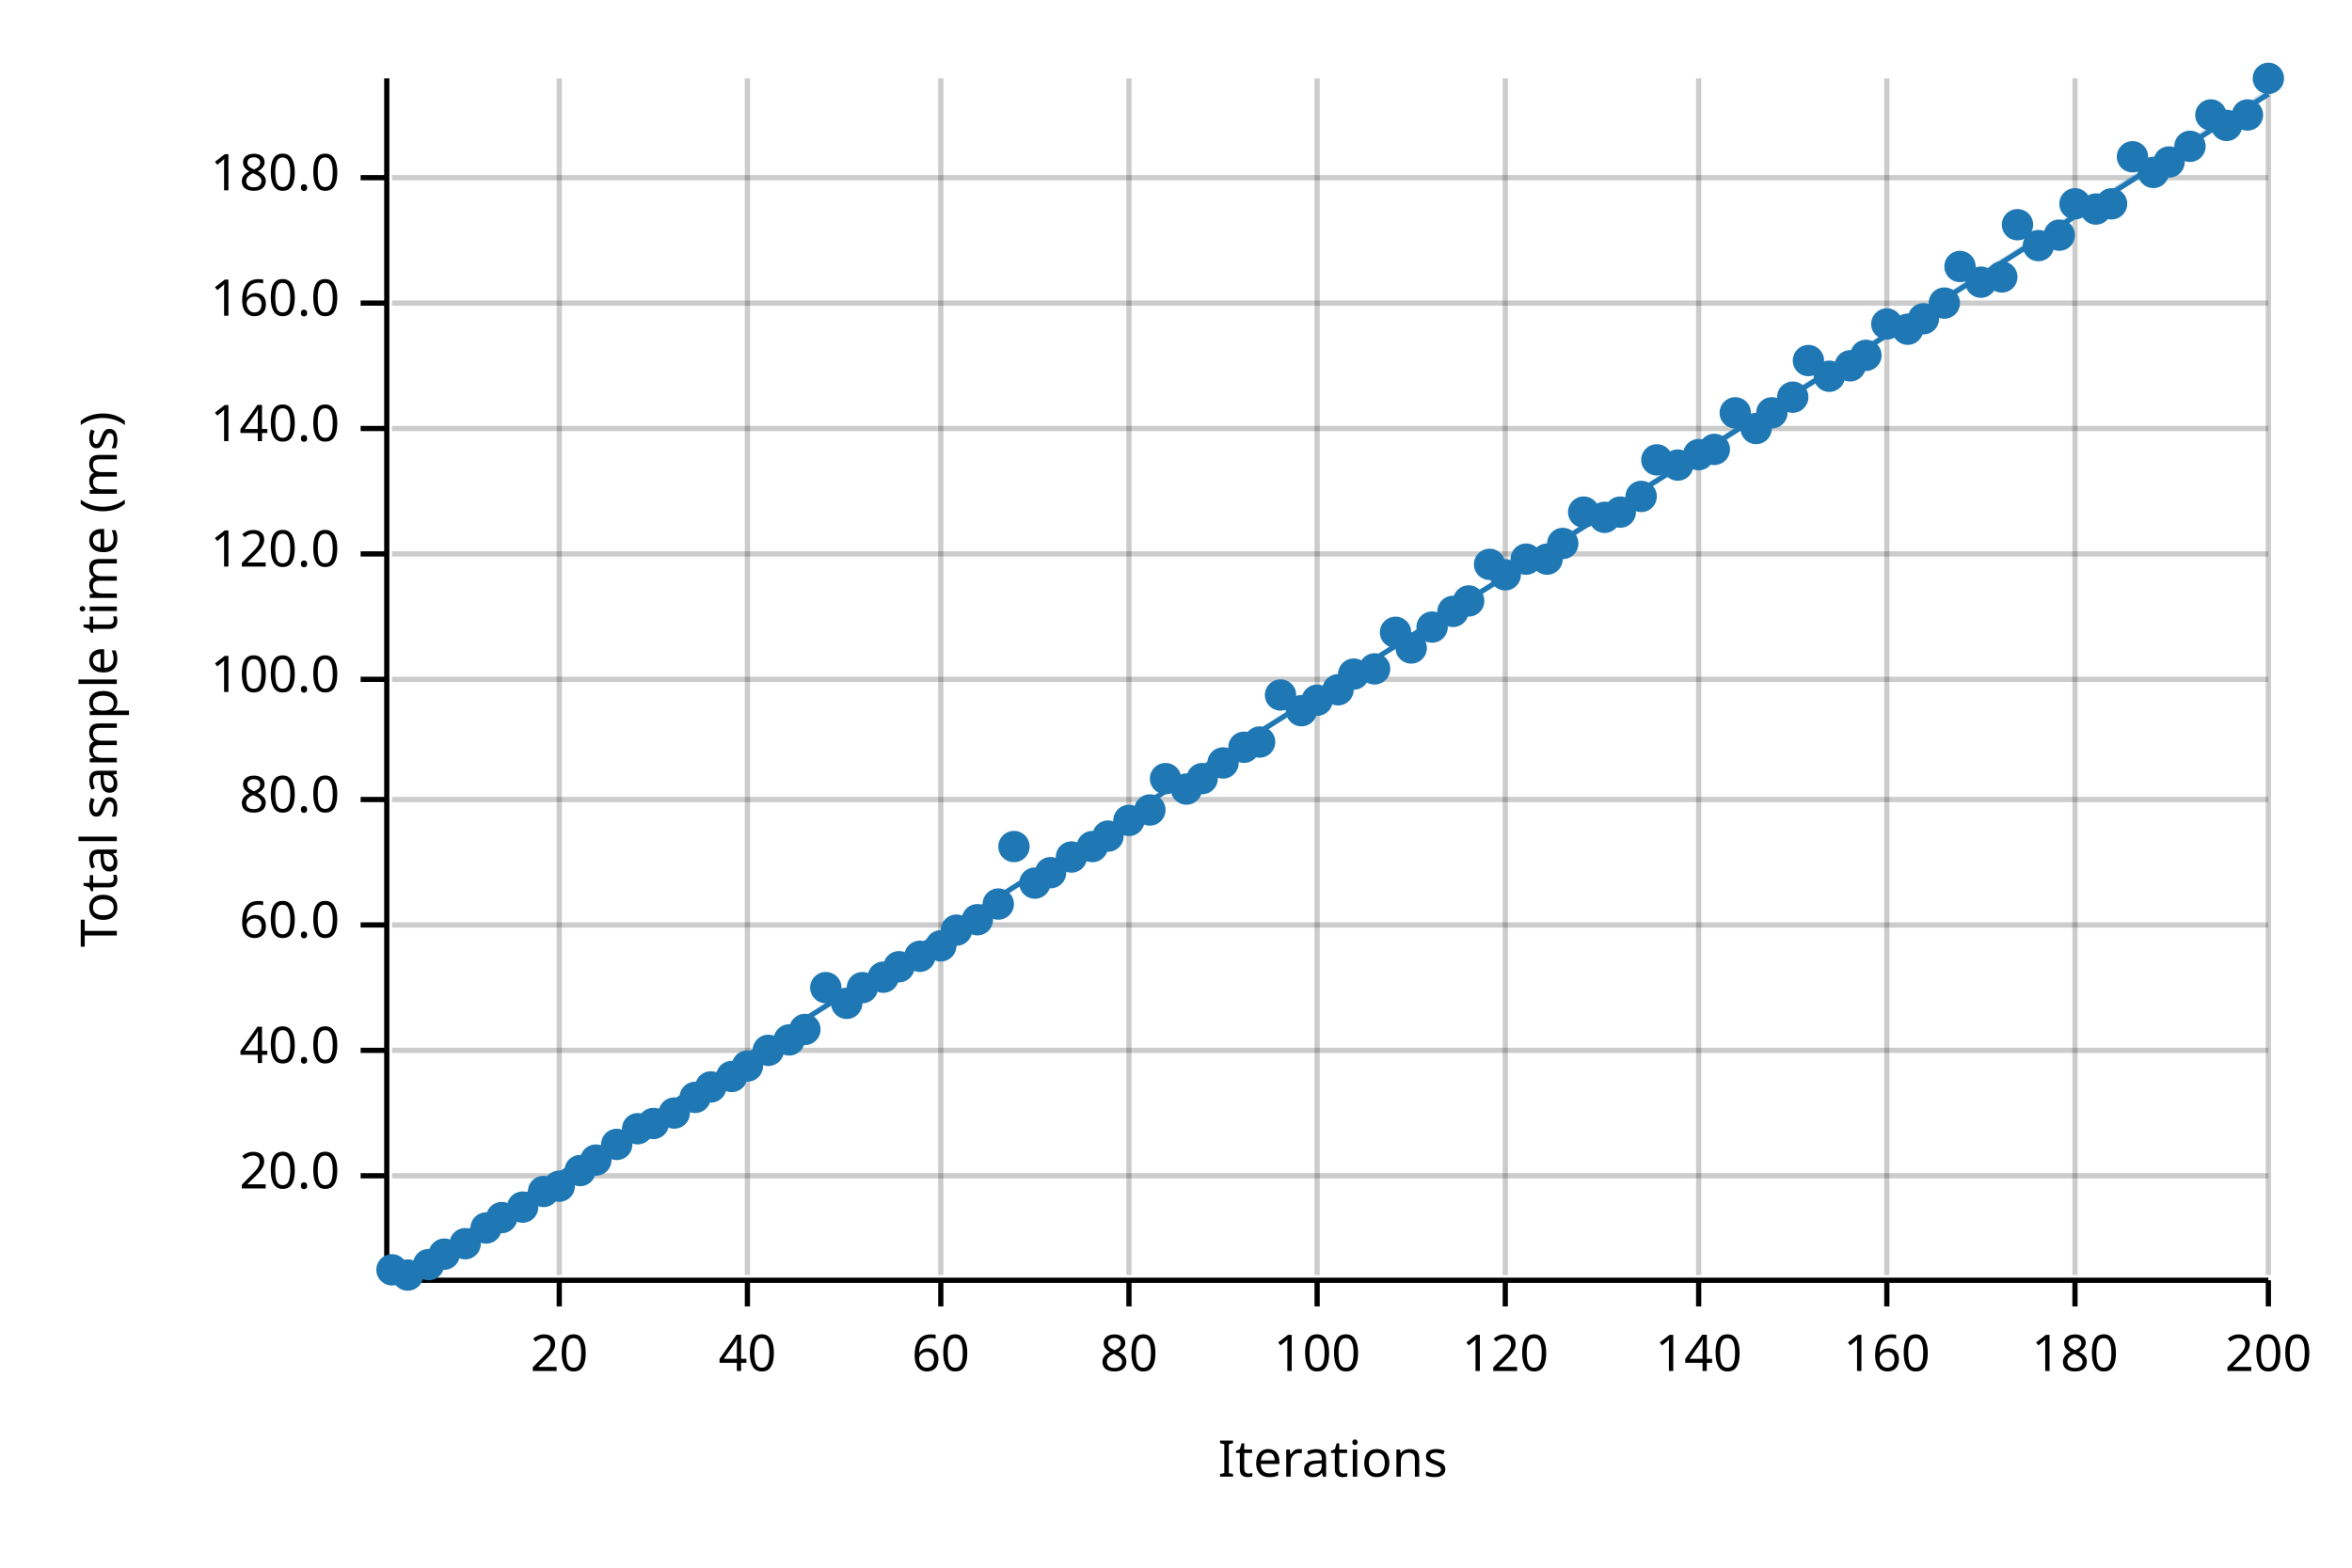
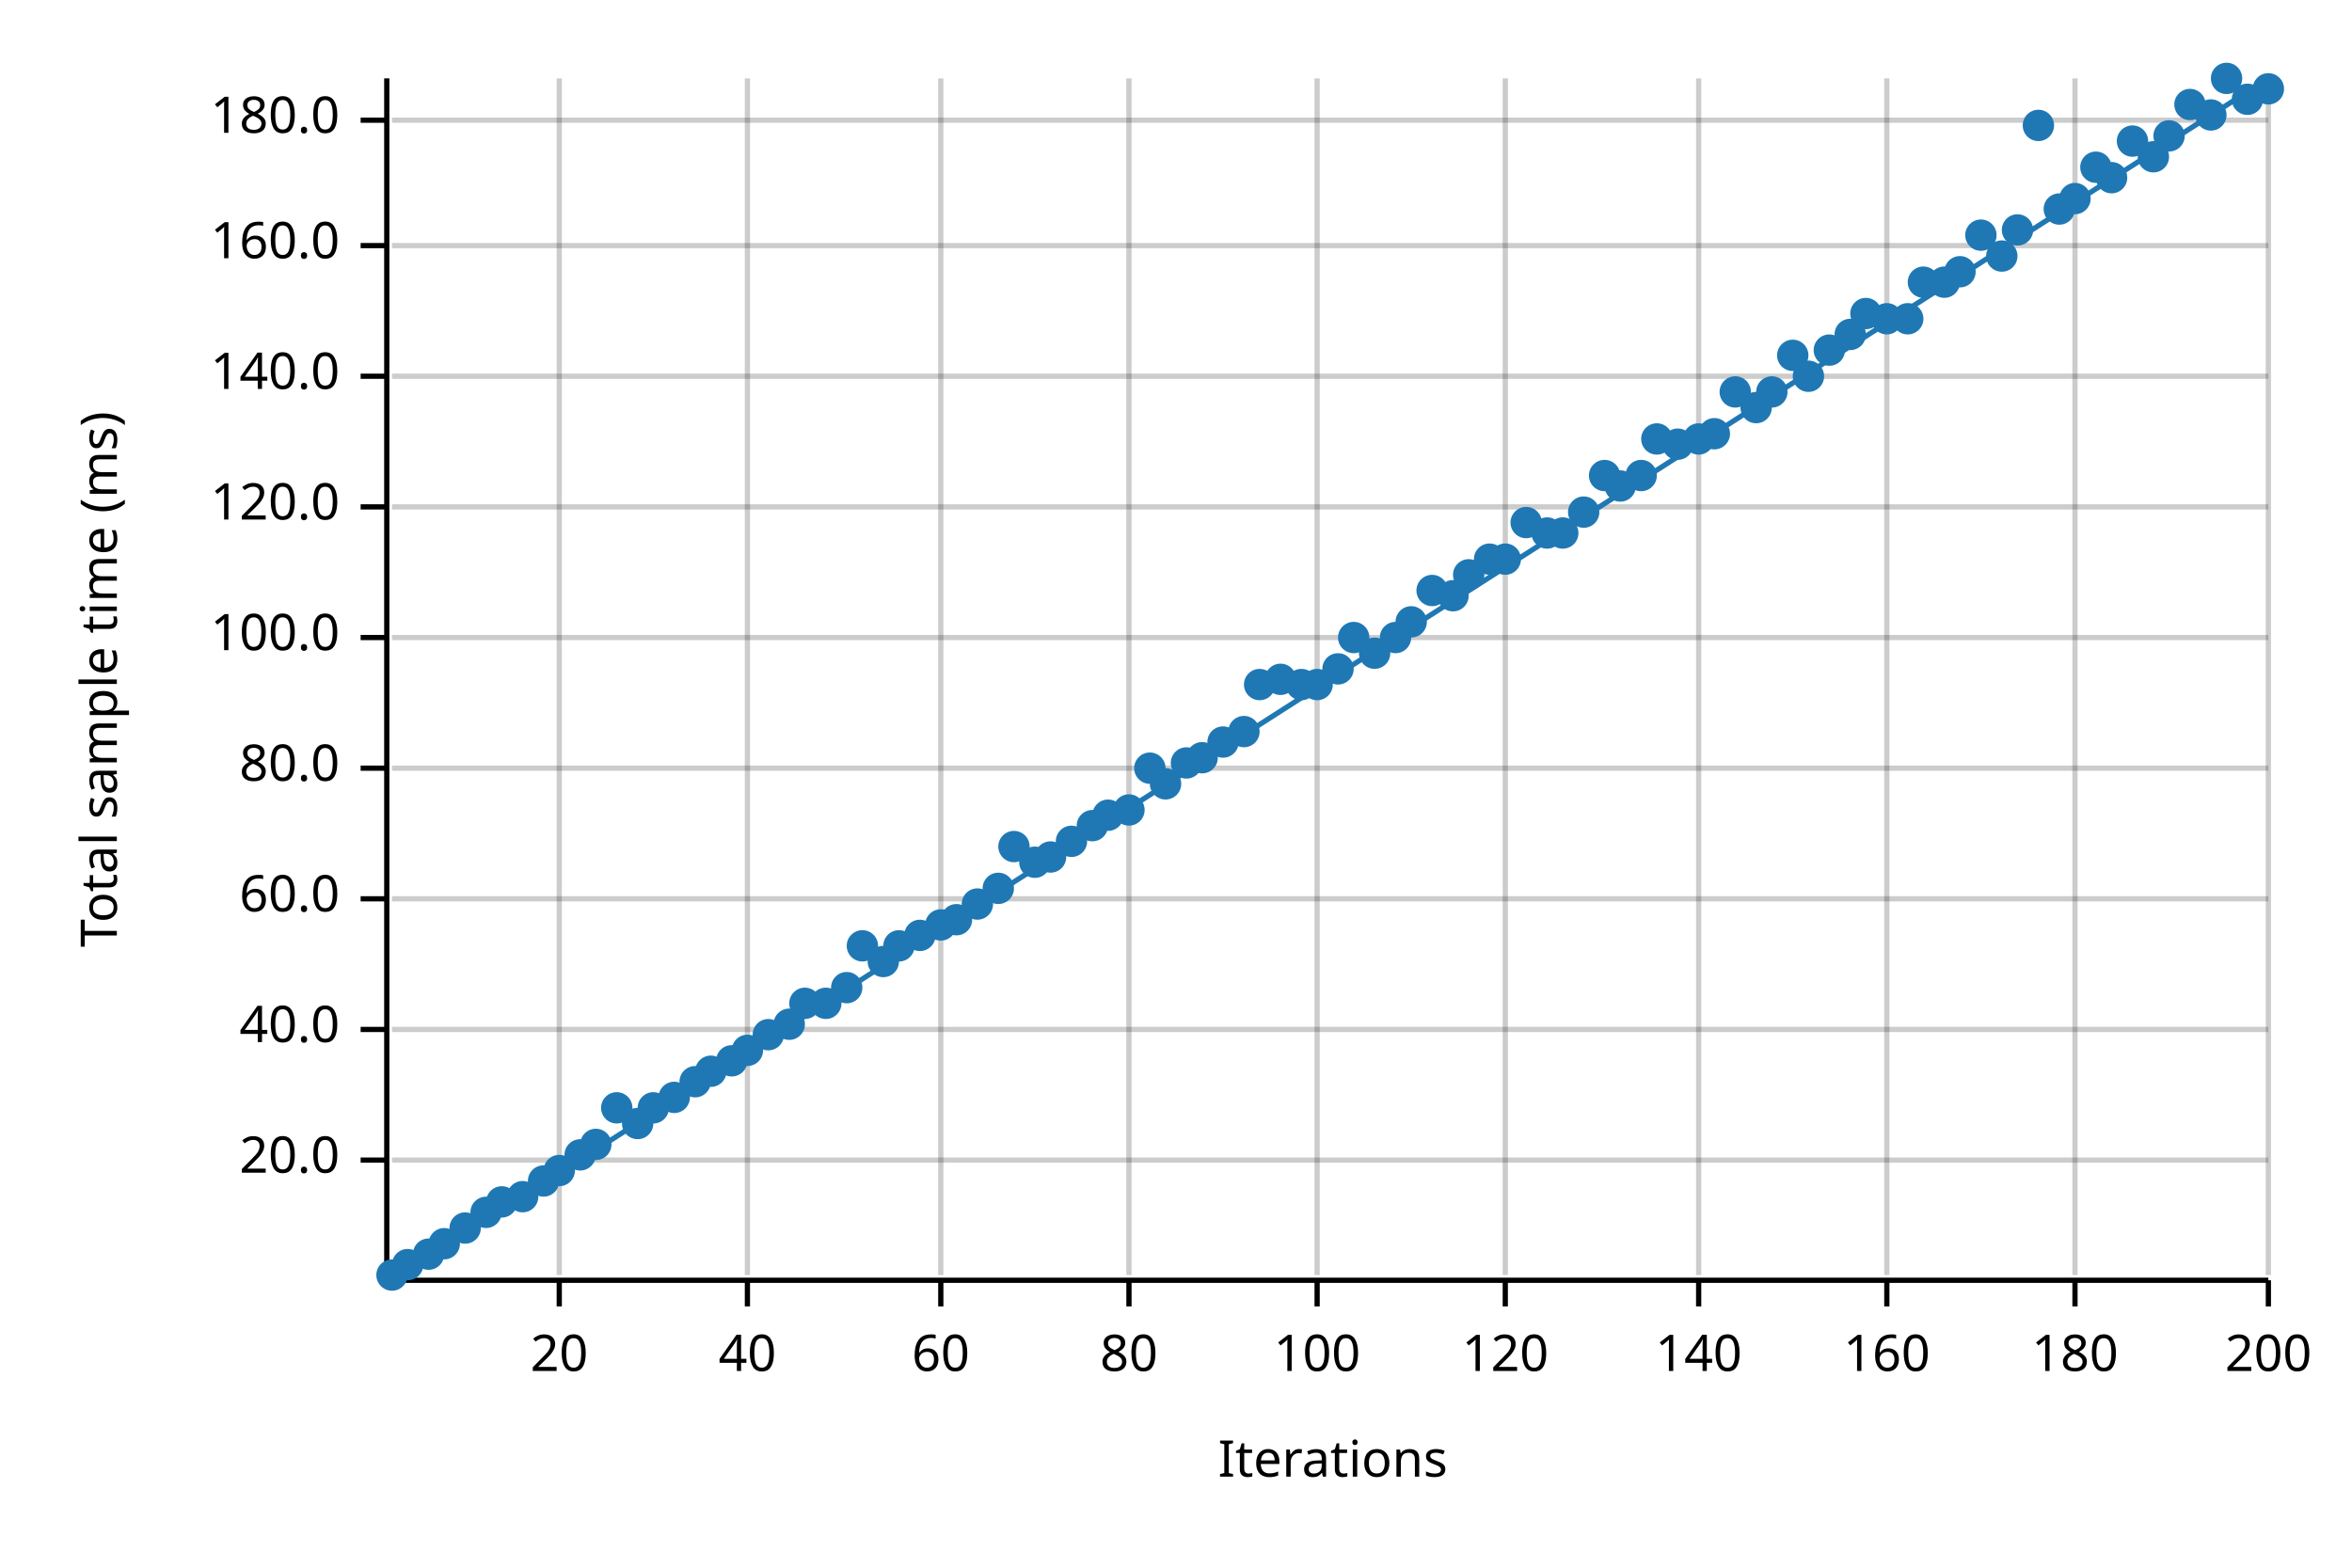
<svg xmlns="http://www.w3.org/2000/svg" width="450" height="300" viewBox="0 0 450 300">
  <text x="15" y="130" dy="0.76em" text-anchor="middle" font-family="sans-serif" font-size="9.677" opacity="1" fill="#000000" transform="rotate(270, 15, 130)">
Total sample time (ms)
</text>
  <text x="255" y="285" dy="-0.5ex" text-anchor="middle" font-family="sans-serif" font-size="9.677" opacity="1" fill="#000000">
Iterations
</text>
  <line opacity="0.2" stroke="#000000" stroke-width="1" x1="107" y1="244" x2="107" y2="15" />
  <line opacity="0.2" stroke="#000000" stroke-width="1" x1="143" y1="244" x2="143" y2="15" />
  <line opacity="0.2" stroke="#000000" stroke-width="1" x1="180" y1="244" x2="180" y2="15" />
  <line opacity="0.2" stroke="#000000" stroke-width="1" x1="216" y1="244" x2="216" y2="15" />
  <line opacity="0.2" stroke="#000000" stroke-width="1" x1="252" y1="244" x2="252" y2="15" />
  <line opacity="0.2" stroke="#000000" stroke-width="1" x1="288" y1="244" x2="288" y2="15" />
  <line opacity="0.2" stroke="#000000" stroke-width="1" x1="325" y1="244" x2="325" y2="15" />
  <line opacity="0.2" stroke="#000000" stroke-width="1" x1="361" y1="244" x2="361" y2="15" />
  <line opacity="0.2" stroke="#000000" stroke-width="1" x1="397" y1="244" x2="397" y2="15" />
  <line opacity="0.2" stroke="#000000" stroke-width="1" x1="434" y1="244" x2="434" y2="15" />
-   <line opacity="0.2" stroke="#000000" stroke-width="1" x1="75" y1="225" x2="434" y2="225" />
-   <line opacity="0.2" stroke="#000000" stroke-width="1" x1="75" y1="201" x2="434" y2="201" />
-   <line opacity="0.2" stroke="#000000" stroke-width="1" x1="75" y1="177" x2="434" y2="177" />
-   <line opacity="0.2" stroke="#000000" stroke-width="1" x1="75" y1="153" x2="434" y2="153" />
-   <line opacity="0.2" stroke="#000000" stroke-width="1" x1="75" y1="130" x2="434" y2="130" />
-   <line opacity="0.2" stroke="#000000" stroke-width="1" x1="75" y1="106" x2="434" y2="106" />
-   <line opacity="0.2" stroke="#000000" stroke-width="1" x1="75" y1="82" x2="434" y2="82" />
-   <line opacity="0.2" stroke="#000000" stroke-width="1" x1="75" y1="58" x2="434" y2="58" />
-   <line opacity="0.2" stroke="#000000" stroke-width="1" x1="75" y1="34" x2="434" y2="34" />
+   <line opacity="0.2" stroke="#000000" stroke-width="1" x1="75" y1="222" x2="434" y2="222" />
+   <line opacity="0.2" stroke="#000000" stroke-width="1" x1="75" y1="197" x2="434" y2="197" />
+   <line opacity="0.2" stroke="#000000" stroke-width="1" x1="75" y1="172" x2="434" y2="172" />
+   <line opacity="0.2" stroke="#000000" stroke-width="1" x1="75" y1="147" x2="434" y2="147" />
+   <line opacity="0.2" stroke="#000000" stroke-width="1" x1="75" y1="122" x2="434" y2="122" />
+   <line opacity="0.2" stroke="#000000" stroke-width="1" x1="75" y1="97" x2="434" y2="97" />
+   <line opacity="0.2" stroke="#000000" stroke-width="1" x1="75" y1="72" x2="434" y2="72" />
+   <line opacity="0.2" stroke="#000000" stroke-width="1" x1="75" y1="47" x2="434" y2="47" />
+   <line opacity="0.2" stroke="#000000" stroke-width="1" x1="75" y1="23" x2="434" y2="23" />
  <polyline fill="none" opacity="1" stroke="#000000" stroke-width="1" points="74,15 74,244 " />
-   <text x="65" y="225" dy="0.5ex" text-anchor="end" font-family="sans-serif" font-size="9.677" opacity="1" fill="#000000">
+   <text x="65" y="222" dy="0.5ex" text-anchor="end" font-family="sans-serif" font-size="9.677" opacity="1" fill="#000000">
20.0
</text>
-   <polyline fill="none" opacity="1" stroke="#000000" stroke-width="1" points="69,225 74,225 " />
-   <text x="65" y="201" dy="0.5ex" text-anchor="end" font-family="sans-serif" font-size="9.677" opacity="1" fill="#000000">
+   <polyline fill="none" opacity="1" stroke="#000000" stroke-width="1" points="69,222 74,222 " />
+   <text x="65" y="197" dy="0.5ex" text-anchor="end" font-family="sans-serif" font-size="9.677" opacity="1" fill="#000000">
40.0
</text>
-   <polyline fill="none" opacity="1" stroke="#000000" stroke-width="1" points="69,201 74,201 " />
-   <text x="65" y="177" dy="0.5ex" text-anchor="end" font-family="sans-serif" font-size="9.677" opacity="1" fill="#000000">
+   <polyline fill="none" opacity="1" stroke="#000000" stroke-width="1" points="69,197 74,197 " />
+   <text x="65" y="172" dy="0.5ex" text-anchor="end" font-family="sans-serif" font-size="9.677" opacity="1" fill="#000000">
60.0
</text>
-   <polyline fill="none" opacity="1" stroke="#000000" stroke-width="1" points="69,177 74,177 " />
-   <text x="65" y="153" dy="0.5ex" text-anchor="end" font-family="sans-serif" font-size="9.677" opacity="1" fill="#000000">
+   <polyline fill="none" opacity="1" stroke="#000000" stroke-width="1" points="69,172 74,172 " />
+   <text x="65" y="147" dy="0.5ex" text-anchor="end" font-family="sans-serif" font-size="9.677" opacity="1" fill="#000000">
80.0
</text>
-   <polyline fill="none" opacity="1" stroke="#000000" stroke-width="1" points="69,153 74,153 " />
-   <text x="65" y="130" dy="0.5ex" text-anchor="end" font-family="sans-serif" font-size="9.677" opacity="1" fill="#000000">
+   <polyline fill="none" opacity="1" stroke="#000000" stroke-width="1" points="69,147 74,147 " />
+   <text x="65" y="122" dy="0.5ex" text-anchor="end" font-family="sans-serif" font-size="9.677" opacity="1" fill="#000000">
100.0
</text>
-   <polyline fill="none" opacity="1" stroke="#000000" stroke-width="1" points="69,130 74,130 " />
-   <text x="65" y="106" dy="0.5ex" text-anchor="end" font-family="sans-serif" font-size="9.677" opacity="1" fill="#000000">
+   <polyline fill="none" opacity="1" stroke="#000000" stroke-width="1" points="69,122 74,122 " />
+   <text x="65" y="97" dy="0.5ex" text-anchor="end" font-family="sans-serif" font-size="9.677" opacity="1" fill="#000000">
120.0
</text>
-   <polyline fill="none" opacity="1" stroke="#000000" stroke-width="1" points="69,106 74,106 " />
-   <text x="65" y="82" dy="0.5ex" text-anchor="end" font-family="sans-serif" font-size="9.677" opacity="1" fill="#000000">
+   <polyline fill="none" opacity="1" stroke="#000000" stroke-width="1" points="69,97 74,97 " />
+   <text x="65" y="72" dy="0.5ex" text-anchor="end" font-family="sans-serif" font-size="9.677" opacity="1" fill="#000000">
140.0
</text>
-   <polyline fill="none" opacity="1" stroke="#000000" stroke-width="1" points="69,82 74,82 " />
-   <text x="65" y="58" dy="0.5ex" text-anchor="end" font-family="sans-serif" font-size="9.677" opacity="1" fill="#000000">
+   <polyline fill="none" opacity="1" stroke="#000000" stroke-width="1" points="69,72 74,72 " />
+   <text x="65" y="47" dy="0.5ex" text-anchor="end" font-family="sans-serif" font-size="9.677" opacity="1" fill="#000000">
160.0
</text>
-   <polyline fill="none" opacity="1" stroke="#000000" stroke-width="1" points="69,58 74,58 " />
-   <text x="65" y="34" dy="0.5ex" text-anchor="end" font-family="sans-serif" font-size="9.677" opacity="1" fill="#000000">
+   <polyline fill="none" opacity="1" stroke="#000000" stroke-width="1" points="69,47 74,47 " />
+   <text x="65" y="23" dy="0.5ex" text-anchor="end" font-family="sans-serif" font-size="9.677" opacity="1" fill="#000000">
180.0
</text>
-   <polyline fill="none" opacity="1" stroke="#000000" stroke-width="1" points="69,34 74,34 " />
+   <polyline fill="none" opacity="1" stroke="#000000" stroke-width="1" points="69,23 74,23 " />
  <polyline fill="none" opacity="1" stroke="#000000" stroke-width="1" points="75,245 434,245 " />
  <text x="107" y="255" dy="0.76em" text-anchor="middle" font-family="sans-serif" font-size="9.677" opacity="1" fill="#000000">
20
</text>
  <polyline fill="none" opacity="1" stroke="#000000" stroke-width="1" points="107,245 107,250 " />
  <text x="143" y="255" dy="0.76em" text-anchor="middle" font-family="sans-serif" font-size="9.677" opacity="1" fill="#000000">
40
</text>
  <polyline fill="none" opacity="1" stroke="#000000" stroke-width="1" points="143,245 143,250 " />
  <text x="180" y="255" dy="0.76em" text-anchor="middle" font-family="sans-serif" font-size="9.677" opacity="1" fill="#000000">
60
</text>
  <polyline fill="none" opacity="1" stroke="#000000" stroke-width="1" points="180,245 180,250 " />
  <text x="216" y="255" dy="0.76em" text-anchor="middle" font-family="sans-serif" font-size="9.677" opacity="1" fill="#000000">
80
</text>
  <polyline fill="none" opacity="1" stroke="#000000" stroke-width="1" points="216,245 216,250 " />
  <text x="252" y="255" dy="0.76em" text-anchor="middle" font-family="sans-serif" font-size="9.677" opacity="1" fill="#000000">
100
</text>
  <polyline fill="none" opacity="1" stroke="#000000" stroke-width="1" points="252,245 252,250 " />
  <text x="288" y="255" dy="0.76em" text-anchor="middle" font-family="sans-serif" font-size="9.677" opacity="1" fill="#000000">
120
</text>
  <polyline fill="none" opacity="1" stroke="#000000" stroke-width="1" points="288,245 288,250 " />
  <text x="325" y="255" dy="0.76em" text-anchor="middle" font-family="sans-serif" font-size="9.677" opacity="1" fill="#000000">
140
</text>
  <polyline fill="none" opacity="1" stroke="#000000" stroke-width="1" points="325,245 325,250 " />
  <text x="361" y="255" dy="0.76em" text-anchor="middle" font-family="sans-serif" font-size="9.677" opacity="1" fill="#000000">
160
</text>
  <polyline fill="none" opacity="1" stroke="#000000" stroke-width="1" points="361,245 361,250 " />
  <text x="397" y="255" dy="0.76em" text-anchor="middle" font-family="sans-serif" font-size="9.677" opacity="1" fill="#000000">
180
</text>
  <polyline fill="none" opacity="1" stroke="#000000" stroke-width="1" points="397,245 397,250 " />
  <text x="434" y="255" dy="0.76em" text-anchor="middle" font-family="sans-serif" font-size="9.677" opacity="1" fill="#000000">
200
</text>
  <polyline fill="none" opacity="1" stroke="#000000" stroke-width="1" points="434,245 434,250 " />
-   <circle cx="75" cy="243" r="3" opacity="1" fill="#1F78B4" stroke="none" stroke-width="1" />
-   <circle cx="78" cy="244" r="3" opacity="1" fill="#1F78B4" stroke="none" stroke-width="1" />
-   <circle cx="82" cy="242" r="3" opacity="1" fill="#1F78B4" stroke="none" stroke-width="1" />
-   <circle cx="85" cy="240" r="3" opacity="1" fill="#1F78B4" stroke="none" stroke-width="1" />
-   <circle cx="89" cy="238" r="3" opacity="1" fill="#1F78B4" stroke="none" stroke-width="1" />
-   <circle cx="93" cy="235" r="3" opacity="1" fill="#1F78B4" stroke="none" stroke-width="1" />
-   <circle cx="96" cy="233" r="3" opacity="1" fill="#1F78B4" stroke="none" stroke-width="1" />
-   <circle cx="100" cy="231" r="3" opacity="1" fill="#1F78B4" stroke="none" stroke-width="1" />
-   <circle cx="104" cy="228" r="3" opacity="1" fill="#1F78B4" stroke="none" stroke-width="1" />
-   <circle cx="107" cy="227" r="3" opacity="1" fill="#1F78B4" stroke="none" stroke-width="1" />
-   <circle cx="111" cy="224" r="3" opacity="1" fill="#1F78B4" stroke="none" stroke-width="1" />
-   <circle cx="114" cy="222" r="3" opacity="1" fill="#1F78B4" stroke="none" stroke-width="1" />
-   <circle cx="118" cy="219" r="3" opacity="1" fill="#1F78B4" stroke="none" stroke-width="1" />
-   <circle cx="122" cy="216" r="3" opacity="1" fill="#1F78B4" stroke="none" stroke-width="1" />
-   <circle cx="125" cy="215" r="3" opacity="1" fill="#1F78B4" stroke="none" stroke-width="1" />
-   <circle cx="129" cy="213" r="3" opacity="1" fill="#1F78B4" stroke="none" stroke-width="1" />
-   <circle cx="133" cy="210" r="3" opacity="1" fill="#1F78B4" stroke="none" stroke-width="1" />
-   <circle cx="136" cy="208" r="3" opacity="1" fill="#1F78B4" stroke="none" stroke-width="1" />
-   <circle cx="140" cy="206" r="3" opacity="1" fill="#1F78B4" stroke="none" stroke-width="1" />
-   <circle cx="143" cy="204" r="3" opacity="1" fill="#1F78B4" stroke="none" stroke-width="1" />
-   <circle cx="147" cy="201" r="3" opacity="1" fill="#1F78B4" stroke="none" stroke-width="1" />
-   <circle cx="151" cy="199" r="3" opacity="1" fill="#1F78B4" stroke="none" stroke-width="1" />
-   <circle cx="154" cy="197" r="3" opacity="1" fill="#1F78B4" stroke="none" stroke-width="1" />
-   <circle cx="158" cy="189" r="3" opacity="1" fill="#1F78B4" stroke="none" stroke-width="1" />
-   <circle cx="162" cy="192" r="3" opacity="1" fill="#1F78B4" stroke="none" stroke-width="1" />
-   <circle cx="165" cy="189" r="3" opacity="1" fill="#1F78B4" stroke="none" stroke-width="1" />
-   <circle cx="169" cy="187" r="3" opacity="1" fill="#1F78B4" stroke="none" stroke-width="1" />
-   <circle cx="172" cy="185" r="3" opacity="1" fill="#1F78B4" stroke="none" stroke-width="1" />
-   <circle cx="176" cy="183" r="3" opacity="1" fill="#1F78B4" stroke="none" stroke-width="1" />
-   <circle cx="180" cy="181" r="3" opacity="1" fill="#1F78B4" stroke="none" stroke-width="1" />
-   <circle cx="183" cy="178" r="3" opacity="1" fill="#1F78B4" stroke="none" stroke-width="1" />
-   <circle cx="187" cy="176" r="3" opacity="1" fill="#1F78B4" stroke="none" stroke-width="1" />
-   <circle cx="191" cy="173" r="3" opacity="1" fill="#1F78B4" stroke="none" stroke-width="1" />
+   <circle cx="75" cy="244" r="3" opacity="1" fill="#1F78B4" stroke="none" stroke-width="1" />
+   <circle cx="78" cy="242" r="3" opacity="1" fill="#1F78B4" stroke="none" stroke-width="1" />
+   <circle cx="82" cy="240" r="3" opacity="1" fill="#1F78B4" stroke="none" stroke-width="1" />
+   <circle cx="85" cy="238" r="3" opacity="1" fill="#1F78B4" stroke="none" stroke-width="1" />
+   <circle cx="89" cy="235" r="3" opacity="1" fill="#1F78B4" stroke="none" stroke-width="1" />
+   <circle cx="93" cy="232" r="3" opacity="1" fill="#1F78B4" stroke="none" stroke-width="1" />
+   <circle cx="96" cy="230" r="3" opacity="1" fill="#1F78B4" stroke="none" stroke-width="1" />
+   <circle cx="100" cy="229" r="3" opacity="1" fill="#1F78B4" stroke="none" stroke-width="1" />
+   <circle cx="104" cy="226" r="3" opacity="1" fill="#1F78B4" stroke="none" stroke-width="1" />
+   <circle cx="107" cy="224" r="3" opacity="1" fill="#1F78B4" stroke="none" stroke-width="1" />
+   <circle cx="111" cy="221" r="3" opacity="1" fill="#1F78B4" stroke="none" stroke-width="1" />
+   <circle cx="114" cy="219" r="3" opacity="1" fill="#1F78B4" stroke="none" stroke-width="1" />
+   <circle cx="118" cy="212" r="3" opacity="1" fill="#1F78B4" stroke="none" stroke-width="1" />
+   <circle cx="122" cy="215" r="3" opacity="1" fill="#1F78B4" stroke="none" stroke-width="1" />
+   <circle cx="125" cy="212" r="3" opacity="1" fill="#1F78B4" stroke="none" stroke-width="1" />
+   <circle cx="129" cy="210" r="3" opacity="1" fill="#1F78B4" stroke="none" stroke-width="1" />
+   <circle cx="133" cy="207" r="3" opacity="1" fill="#1F78B4" stroke="none" stroke-width="1" />
+   <circle cx="136" cy="205" r="3" opacity="1" fill="#1F78B4" stroke="none" stroke-width="1" />
+   <circle cx="140" cy="203" r="3" opacity="1" fill="#1F78B4" stroke="none" stroke-width="1" />
+   <circle cx="143" cy="201" r="3" opacity="1" fill="#1F78B4" stroke="none" stroke-width="1" />
+   <circle cx="147" cy="198" r="3" opacity="1" fill="#1F78B4" stroke="none" stroke-width="1" />
+   <circle cx="151" cy="196" r="3" opacity="1" fill="#1F78B4" stroke="none" stroke-width="1" />
+   <circle cx="154" cy="192" r="3" opacity="1" fill="#1F78B4" stroke="none" stroke-width="1" />
+   <circle cx="158" cy="192" r="3" opacity="1" fill="#1F78B4" stroke="none" stroke-width="1" />
+   <circle cx="162" cy="189" r="3" opacity="1" fill="#1F78B4" stroke="none" stroke-width="1" />
+   <circle cx="165" cy="181" r="3" opacity="1" fill="#1F78B4" stroke="none" stroke-width="1" />
+   <circle cx="169" cy="184" r="3" opacity="1" fill="#1F78B4" stroke="none" stroke-width="1" />
+   <circle cx="172" cy="181" r="3" opacity="1" fill="#1F78B4" stroke="none" stroke-width="1" />
+   <circle cx="176" cy="179" r="3" opacity="1" fill="#1F78B4" stroke="none" stroke-width="1" />
+   <circle cx="180" cy="177" r="3" opacity="1" fill="#1F78B4" stroke="none" stroke-width="1" />
+   <circle cx="183" cy="176" r="3" opacity="1" fill="#1F78B4" stroke="none" stroke-width="1" />
+   <circle cx="187" cy="173" r="3" opacity="1" fill="#1F78B4" stroke="none" stroke-width="1" />
+   <circle cx="191" cy="170" r="3" opacity="1" fill="#1F78B4" stroke="none" stroke-width="1" />
  <circle cx="194" cy="162" r="3" opacity="1" fill="#1F78B4" stroke="none" stroke-width="1" />
-   <circle cx="198" cy="169" r="3" opacity="1" fill="#1F78B4" stroke="none" stroke-width="1" />
-   <circle cx="201" cy="167" r="3" opacity="1" fill="#1F78B4" stroke="none" stroke-width="1" />
-   <circle cx="205" cy="164" r="3" opacity="1" fill="#1F78B4" stroke="none" stroke-width="1" />
-   <circle cx="209" cy="162" r="3" opacity="1" fill="#1F78B4" stroke="none" stroke-width="1" />
-   <circle cx="212" cy="160" r="3" opacity="1" fill="#1F78B4" stroke="none" stroke-width="1" />
-   <circle cx="216" cy="157" r="3" opacity="1" fill="#1F78B4" stroke="none" stroke-width="1" />
-   <circle cx="220" cy="155" r="3" opacity="1" fill="#1F78B4" stroke="none" stroke-width="1" />
-   <circle cx="223" cy="149" r="3" opacity="1" fill="#1F78B4" stroke="none" stroke-width="1" />
-   <circle cx="227" cy="151" r="3" opacity="1" fill="#1F78B4" stroke="none" stroke-width="1" />
-   <circle cx="230" cy="149" r="3" opacity="1" fill="#1F78B4" stroke="none" stroke-width="1" />
-   <circle cx="234" cy="146" r="3" opacity="1" fill="#1F78B4" stroke="none" stroke-width="1" />
-   <circle cx="238" cy="143" r="3" opacity="1" fill="#1F78B4" stroke="none" stroke-width="1" />
-   <circle cx="241" cy="142" r="3" opacity="1" fill="#1F78B4" stroke="none" stroke-width="1" />
-   <circle cx="245" cy="133" r="3" opacity="1" fill="#1F78B4" stroke="none" stroke-width="1" />
-   <circle cx="249" cy="136" r="3" opacity="1" fill="#1F78B4" stroke="none" stroke-width="1" />
-   <circle cx="252" cy="134" r="3" opacity="1" fill="#1F78B4" stroke="none" stroke-width="1" />
-   <circle cx="256" cy="132" r="3" opacity="1" fill="#1F78B4" stroke="none" stroke-width="1" />
-   <circle cx="259" cy="129" r="3" opacity="1" fill="#1F78B4" stroke="none" stroke-width="1" />
-   <circle cx="263" cy="128" r="3" opacity="1" fill="#1F78B4" stroke="none" stroke-width="1" />
-   <circle cx="267" cy="121" r="3" opacity="1" fill="#1F78B4" stroke="none" stroke-width="1" />
-   <circle cx="270" cy="124" r="3" opacity="1" fill="#1F78B4" stroke="none" stroke-width="1" />
-   <circle cx="274" cy="120" r="3" opacity="1" fill="#1F78B4" stroke="none" stroke-width="1" />
-   <circle cx="278" cy="117" r="3" opacity="1" fill="#1F78B4" stroke="none" stroke-width="1" />
-   <circle cx="281" cy="115" r="3" opacity="1" fill="#1F78B4" stroke="none" stroke-width="1" />
-   <circle cx="285" cy="108" r="3" opacity="1" fill="#1F78B4" stroke="none" stroke-width="1" />
-   <circle cx="288" cy="110" r="3" opacity="1" fill="#1F78B4" stroke="none" stroke-width="1" />
-   <circle cx="292" cy="107" r="3" opacity="1" fill="#1F78B4" stroke="none" stroke-width="1" />
-   <circle cx="296" cy="107" r="3" opacity="1" fill="#1F78B4" stroke="none" stroke-width="1" />
-   <circle cx="299" cy="104" r="3" opacity="1" fill="#1F78B4" stroke="none" stroke-width="1" />
+   <circle cx="198" cy="165" r="3" opacity="1" fill="#1F78B4" stroke="none" stroke-width="1" />
+   <circle cx="201" cy="164" r="3" opacity="1" fill="#1F78B4" stroke="none" stroke-width="1" />
+   <circle cx="205" cy="161" r="3" opacity="1" fill="#1F78B4" stroke="none" stroke-width="1" />
+   <circle cx="209" cy="158" r="3" opacity="1" fill="#1F78B4" stroke="none" stroke-width="1" />
+   <circle cx="212" cy="156" r="3" opacity="1" fill="#1F78B4" stroke="none" stroke-width="1" />
+   <circle cx="216" cy="155" r="3" opacity="1" fill="#1F78B4" stroke="none" stroke-width="1" />
+   <circle cx="220" cy="147" r="3" opacity="1" fill="#1F78B4" stroke="none" stroke-width="1" />
+   <circle cx="223" cy="150" r="3" opacity="1" fill="#1F78B4" stroke="none" stroke-width="1" />
+   <circle cx="227" cy="146" r="3" opacity="1" fill="#1F78B4" stroke="none" stroke-width="1" />
+   <circle cx="230" cy="145" r="3" opacity="1" fill="#1F78B4" stroke="none" stroke-width="1" />
+   <circle cx="234" cy="142" r="3" opacity="1" fill="#1F78B4" stroke="none" stroke-width="1" />
+   <circle cx="238" cy="140" r="3" opacity="1" fill="#1F78B4" stroke="none" stroke-width="1" />
+   <circle cx="241" cy="131" r="3" opacity="1" fill="#1F78B4" stroke="none" stroke-width="1" />
+   <circle cx="245" cy="130" r="3" opacity="1" fill="#1F78B4" stroke="none" stroke-width="1" />
+   <circle cx="249" cy="131" r="3" opacity="1" fill="#1F78B4" stroke="none" stroke-width="1" />
+   <circle cx="252" cy="131" r="3" opacity="1" fill="#1F78B4" stroke="none" stroke-width="1" />
+   <circle cx="256" cy="128" r="3" opacity="1" fill="#1F78B4" stroke="none" stroke-width="1" />
+   <circle cx="259" cy="122" r="3" opacity="1" fill="#1F78B4" stroke="none" stroke-width="1" />
+   <circle cx="263" cy="125" r="3" opacity="1" fill="#1F78B4" stroke="none" stroke-width="1" />
+   <circle cx="267" cy="122" r="3" opacity="1" fill="#1F78B4" stroke="none" stroke-width="1" />
+   <circle cx="270" cy="119" r="3" opacity="1" fill="#1F78B4" stroke="none" stroke-width="1" />
+   <circle cx="274" cy="113" r="3" opacity="1" fill="#1F78B4" stroke="none" stroke-width="1" />
+   <circle cx="278" cy="114" r="3" opacity="1" fill="#1F78B4" stroke="none" stroke-width="1" />
+   <circle cx="281" cy="110" r="3" opacity="1" fill="#1F78B4" stroke="none" stroke-width="1" />
+   <circle cx="285" cy="107" r="3" opacity="1" fill="#1F78B4" stroke="none" stroke-width="1" />
+   <circle cx="288" cy="107" r="3" opacity="1" fill="#1F78B4" stroke="none" stroke-width="1" />
+   <circle cx="292" cy="100" r="3" opacity="1" fill="#1F78B4" stroke="none" stroke-width="1" />
+   <circle cx="296" cy="102" r="3" opacity="1" fill="#1F78B4" stroke="none" stroke-width="1" />
+   <circle cx="299" cy="102" r="3" opacity="1" fill="#1F78B4" stroke="none" stroke-width="1" />
  <circle cx="303" cy="98" r="3" opacity="1" fill="#1F78B4" stroke="none" stroke-width="1" />
-   <circle cx="307" cy="99" r="3" opacity="1" fill="#1F78B4" stroke="none" stroke-width="1" />
-   <circle cx="310" cy="98" r="3" opacity="1" fill="#1F78B4" stroke="none" stroke-width="1" />
-   <circle cx="314" cy="95" r="3" opacity="1" fill="#1F78B4" stroke="none" stroke-width="1" />
-   <circle cx="317" cy="88" r="3" opacity="1" fill="#1F78B4" stroke="none" stroke-width="1" />
-   <circle cx="321" cy="89" r="3" opacity="1" fill="#1F78B4" stroke="none" stroke-width="1" />
-   <circle cx="325" cy="87" r="3" opacity="1" fill="#1F78B4" stroke="none" stroke-width="1" />
-   <circle cx="328" cy="86" r="3" opacity="1" fill="#1F78B4" stroke="none" stroke-width="1" />
-   <circle cx="332" cy="79" r="3" opacity="1" fill="#1F78B4" stroke="none" stroke-width="1" />
-   <circle cx="336" cy="82" r="3" opacity="1" fill="#1F78B4" stroke="none" stroke-width="1" />
-   <circle cx="339" cy="79" r="3" opacity="1" fill="#1F78B4" stroke="none" stroke-width="1" />
-   <circle cx="343" cy="76" r="3" opacity="1" fill="#1F78B4" stroke="none" stroke-width="1" />
-   <circle cx="346" cy="69" r="3" opacity="1" fill="#1F78B4" stroke="none" stroke-width="1" />
-   <circle cx="350" cy="72" r="3" opacity="1" fill="#1F78B4" stroke="none" stroke-width="1" />
-   <circle cx="354" cy="70" r="3" opacity="1" fill="#1F78B4" stroke="none" stroke-width="1" />
-   <circle cx="357" cy="68" r="3" opacity="1" fill="#1F78B4" stroke="none" stroke-width="1" />
-   <circle cx="361" cy="62" r="3" opacity="1" fill="#1F78B4" stroke="none" stroke-width="1" />
-   <circle cx="365" cy="63" r="3" opacity="1" fill="#1F78B4" stroke="none" stroke-width="1" />
-   <circle cx="368" cy="61" r="3" opacity="1" fill="#1F78B4" stroke="none" stroke-width="1" />
-   <circle cx="372" cy="58" r="3" opacity="1" fill="#1F78B4" stroke="none" stroke-width="1" />
-   <circle cx="375" cy="51" r="3" opacity="1" fill="#1F78B4" stroke="none" stroke-width="1" />
-   <circle cx="379" cy="54" r="3" opacity="1" fill="#1F78B4" stroke="none" stroke-width="1" />
-   <circle cx="383" cy="53" r="3" opacity="1" fill="#1F78B4" stroke="none" stroke-width="1" />
-   <circle cx="386" cy="43" r="3" opacity="1" fill="#1F78B4" stroke="none" stroke-width="1" />
-   <circle cx="390" cy="47" r="3" opacity="1" fill="#1F78B4" stroke="none" stroke-width="1" />
-   <circle cx="394" cy="45" r="3" opacity="1" fill="#1F78B4" stroke="none" stroke-width="1" />
-   <circle cx="397" cy="39" r="3" opacity="1" fill="#1F78B4" stroke="none" stroke-width="1" />
-   <circle cx="401" cy="40" r="3" opacity="1" fill="#1F78B4" stroke="none" stroke-width="1" />
-   <circle cx="404" cy="39" r="3" opacity="1" fill="#1F78B4" stroke="none" stroke-width="1" />
-   <circle cx="408" cy="30" r="3" opacity="1" fill="#1F78B4" stroke="none" stroke-width="1" />
-   <circle cx="412" cy="33" r="3" opacity="1" fill="#1F78B4" stroke="none" stroke-width="1" />
-   <circle cx="415" cy="31" r="3" opacity="1" fill="#1F78B4" stroke="none" stroke-width="1" />
-   <circle cx="419" cy="28" r="3" opacity="1" fill="#1F78B4" stroke="none" stroke-width="1" />
+   <circle cx="307" cy="91" r="3" opacity="1" fill="#1F78B4" stroke="none" stroke-width="1" />
+   <circle cx="310" cy="93" r="3" opacity="1" fill="#1F78B4" stroke="none" stroke-width="1" />
+   <circle cx="314" cy="91" r="3" opacity="1" fill="#1F78B4" stroke="none" stroke-width="1" />
+   <circle cx="317" cy="84" r="3" opacity="1" fill="#1F78B4" stroke="none" stroke-width="1" />
+   <circle cx="321" cy="85" r="3" opacity="1" fill="#1F78B4" stroke="none" stroke-width="1" />
+   <circle cx="325" cy="84" r="3" opacity="1" fill="#1F78B4" stroke="none" stroke-width="1" />
+   <circle cx="328" cy="83" r="3" opacity="1" fill="#1F78B4" stroke="none" stroke-width="1" />
+   <circle cx="332" cy="75" r="3" opacity="1" fill="#1F78B4" stroke="none" stroke-width="1" />
+   <circle cx="336" cy="78" r="3" opacity="1" fill="#1F78B4" stroke="none" stroke-width="1" />
+   <circle cx="339" cy="75" r="3" opacity="1" fill="#1F78B4" stroke="none" stroke-width="1" />
+   <circle cx="343" cy="68" r="3" opacity="1" fill="#1F78B4" stroke="none" stroke-width="1" />
+   <circle cx="346" cy="72" r="3" opacity="1" fill="#1F78B4" stroke="none" stroke-width="1" />
+   <circle cx="350" cy="67" r="3" opacity="1" fill="#1F78B4" stroke="none" stroke-width="1" />
+   <circle cx="354" cy="64" r="3" opacity="1" fill="#1F78B4" stroke="none" stroke-width="1" />
+   <circle cx="357" cy="60" r="3" opacity="1" fill="#1F78B4" stroke="none" stroke-width="1" />
+   <circle cx="361" cy="61" r="3" opacity="1" fill="#1F78B4" stroke="none" stroke-width="1" />
+   <circle cx="365" cy="61" r="3" opacity="1" fill="#1F78B4" stroke="none" stroke-width="1" />
+   <circle cx="368" cy="54" r="3" opacity="1" fill="#1F78B4" stroke="none" stroke-width="1" />
+   <circle cx="372" cy="54" r="3" opacity="1" fill="#1F78B4" stroke="none" stroke-width="1" />
+   <circle cx="375" cy="52" r="3" opacity="1" fill="#1F78B4" stroke="none" stroke-width="1" />
+   <circle cx="379" cy="45" r="3" opacity="1" fill="#1F78B4" stroke="none" stroke-width="1" />
+   <circle cx="383" cy="49" r="3" opacity="1" fill="#1F78B4" stroke="none" stroke-width="1" />
+   <circle cx="386" cy="44" r="3" opacity="1" fill="#1F78B4" stroke="none" stroke-width="1" />
+   <circle cx="390" cy="24" r="3" opacity="1" fill="#1F78B4" stroke="none" stroke-width="1" />
+   <circle cx="394" cy="40" r="3" opacity="1" fill="#1F78B4" stroke="none" stroke-width="1" />
+   <circle cx="397" cy="38" r="3" opacity="1" fill="#1F78B4" stroke="none" stroke-width="1" />
+   <circle cx="401" cy="32" r="3" opacity="1" fill="#1F78B4" stroke="none" stroke-width="1" />
+   <circle cx="404" cy="34" r="3" opacity="1" fill="#1F78B4" stroke="none" stroke-width="1" />
+   <circle cx="408" cy="27" r="3" opacity="1" fill="#1F78B4" stroke="none" stroke-width="1" />
+   <circle cx="412" cy="30" r="3" opacity="1" fill="#1F78B4" stroke="none" stroke-width="1" />
+   <circle cx="415" cy="26" r="3" opacity="1" fill="#1F78B4" stroke="none" stroke-width="1" />
+   <circle cx="419" cy="20" r="3" opacity="1" fill="#1F78B4" stroke="none" stroke-width="1" />
  <circle cx="423" cy="22" r="3" opacity="1" fill="#1F78B4" stroke="none" stroke-width="1" />
-   <circle cx="426" cy="24" r="3" opacity="1" fill="#1F78B4" stroke="none" stroke-width="1" />
-   <circle cx="430" cy="22" r="3" opacity="1" fill="#1F78B4" stroke="none" stroke-width="1" />
-   <circle cx="434" cy="15" r="3" opacity="1" fill="#1F78B4" stroke="none" stroke-width="1" />
-   <polyline fill="none" opacity="1" stroke="#1F78B4" stroke-width="1" points="75,245 434,18 " />
-   <polygon opacity="0.25" fill="#1F78B4" points="75,245 434,18 434,17 " />
+   <circle cx="426" cy="15" r="3" opacity="1" fill="#1F78B4" stroke="none" stroke-width="1" />
+   <circle cx="430" cy="19" r="3" opacity="1" fill="#1F78B4" stroke="none" stroke-width="1" />
+   <circle cx="434" cy="17" r="3" opacity="1" fill="#1F78B4" stroke="none" stroke-width="1" />
+   <polyline fill="none" opacity="1" stroke="#1F78B4" stroke-width="1" points="75,245 434,15 " />
+   <polygon opacity="0.25" fill="#1F78B4" points="75,245 434,15 434,15 " />
</svg>
